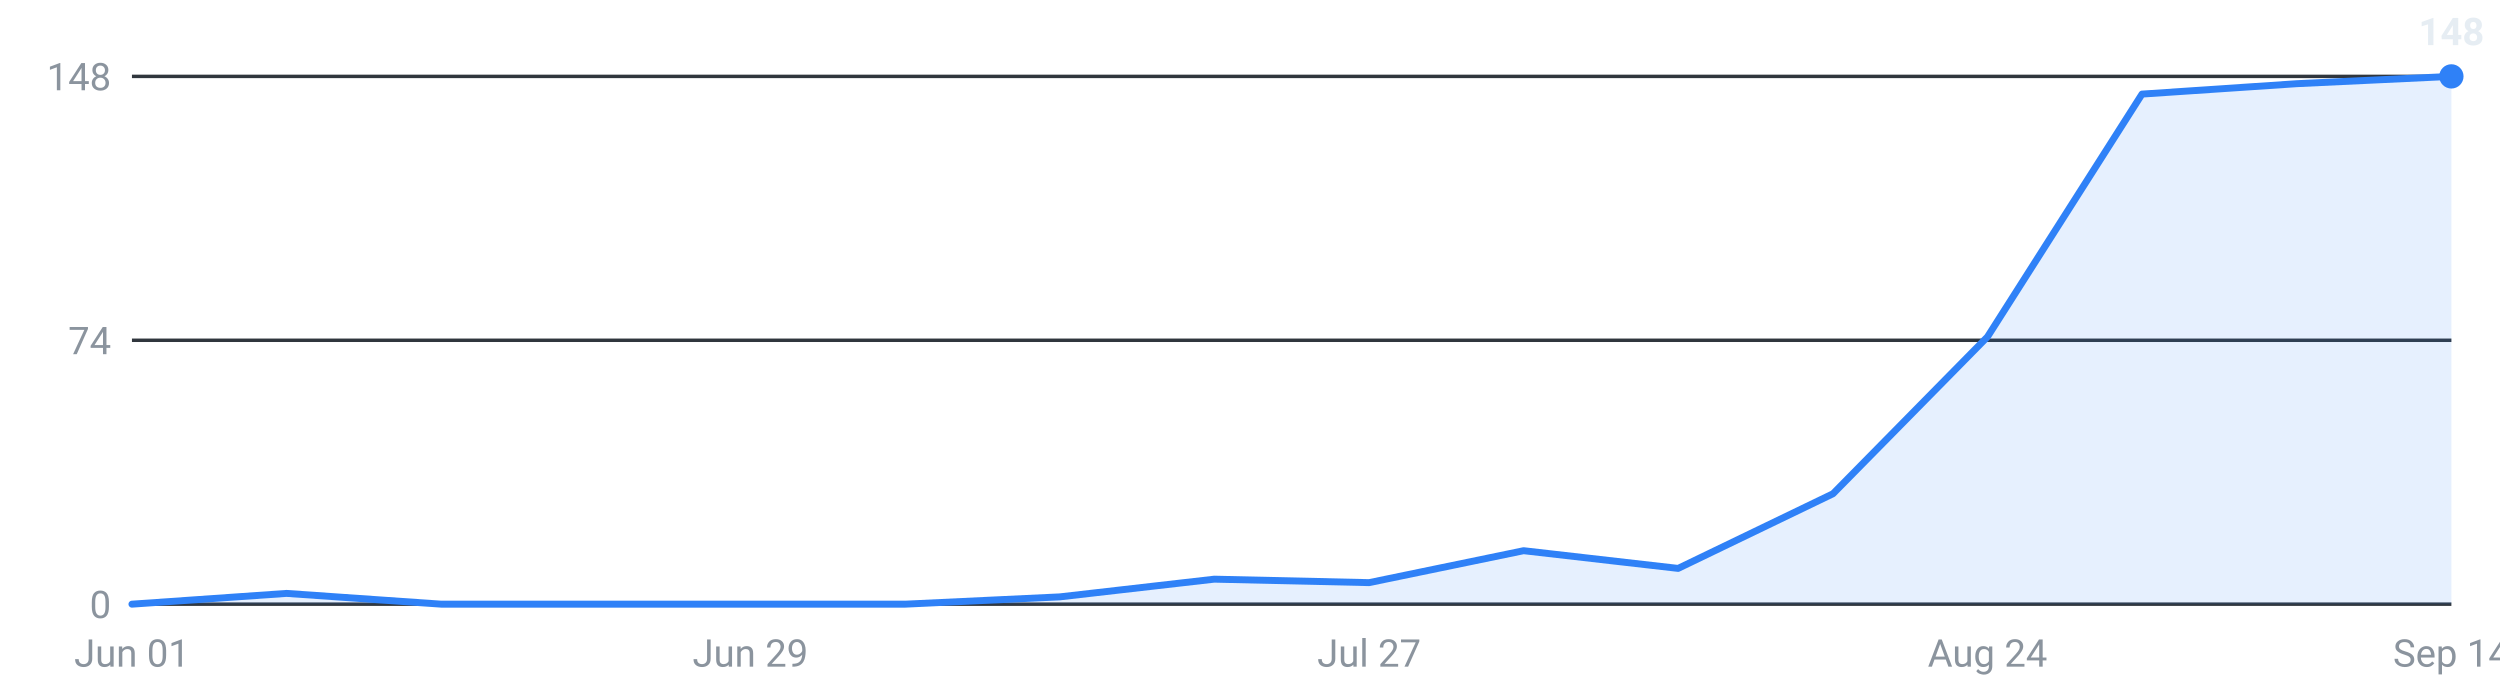
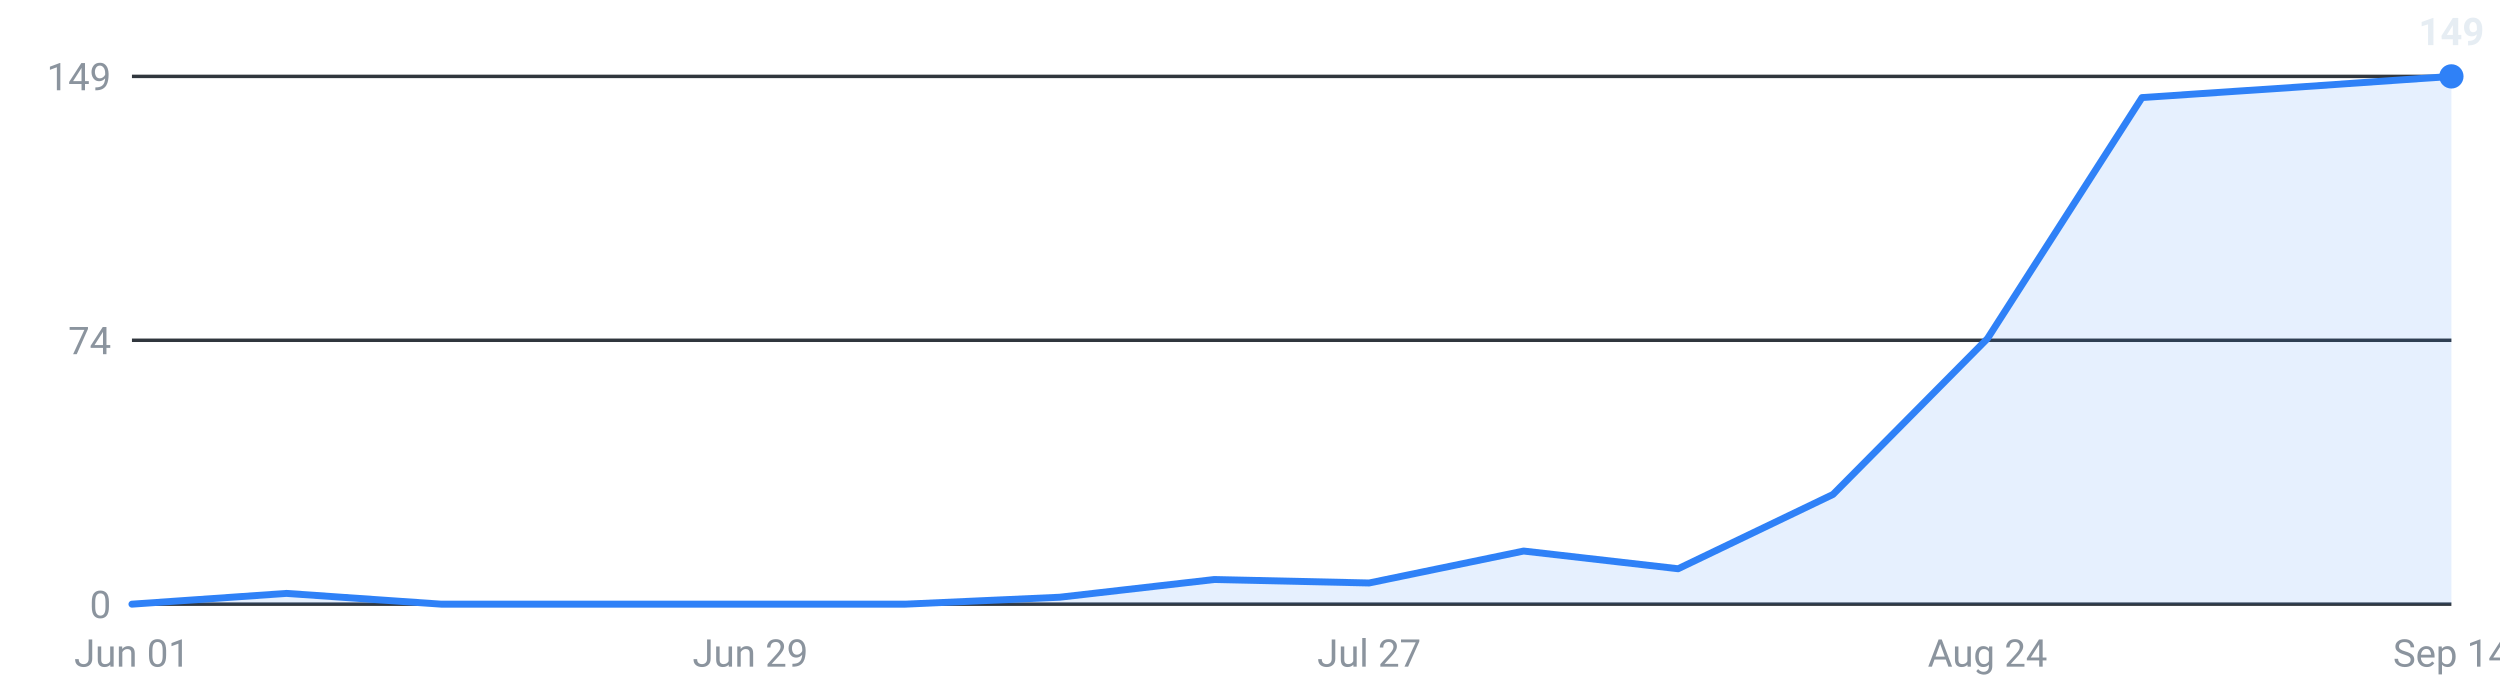
<svg xmlns="http://www.w3.org/2000/svg" viewBox="0 0 720 200" width="720" height="200" role="img" aria-label="Internships posted per week, last 16 weeks">
  <g font-family="-apple-system,Segoe UI,Roboto,sans-serif" font-size="11">
    <line x1="38" y1="174.0" x2="706" y2="174.0" stroke="#30363d" stroke-width="1" />
    <text x="32" y="178.0" text-anchor="end" fill="#8b949e">0</text>
    <line x1="38" y1="98.0" x2="706" y2="98.0" stroke="#30363d" stroke-width="1" />
    <text x="32" y="102.0" text-anchor="end" fill="#8b949e">74</text>
    <line x1="38" y1="22.0" x2="706" y2="22.0" stroke="#30363d" stroke-width="1" />
-     <text x="32" y="26.0" text-anchor="end" fill="#8b949e">148</text>
-     <path d="M38.0,174 L38.0,174.0 L82.5,170.9 L127.1,174.0 L171.6,174.0 L216.1,174.0 L260.7,174.0 L305.2,171.9 L349.7,166.8 L394.3,167.8 L438.8,158.6 L483.3,163.7 L527.9,142.2 L572.4,97.0 L616.9,27.1 L661.5,24.1 L706.0,22.0 L706.0,174 Z" fill="#2f81f7" fill-opacity="0.12" />
-     <polyline points="38.0,174.0 82.5,170.9 127.1,174.0 171.6,174.0 216.1,174.0 260.7,174.0 305.2,171.9 349.7,166.8 394.3,167.8 438.8,158.6 483.3,163.7 527.9,142.2 572.4,97.0 616.9,27.1 661.5,24.1 706.0,22.0" fill="none" stroke="#2f81f7" stroke-width="2" stroke-linejoin="round" stroke-linecap="round" />
+     <text x="32" y="26.0" text-anchor="end" fill="#8b949e">149</text>
+     <path d="M38.0,174 L38.0,174.0 L82.5,170.9 L127.1,174.0 L171.6,174.0 L216.1,174.0 L260.7,174.0 L305.2,172.0 L349.7,166.9 L394.3,167.9 L438.8,158.7 L483.3,163.8 L527.9,142.4 L572.4,97.5 L616.9,28.1 L661.5,25.1 L706.0,22.0 L706.0,174 Z" fill="#2f81f7" fill-opacity="0.12" />
+     <polyline points="38.0,174.0 82.5,170.9 127.1,174.0 171.6,174.0 216.1,174.0 260.7,174.0 305.2,172.0 349.7,166.9 394.3,167.9 438.8,158.7 483.3,163.8 527.9,142.4 572.4,97.5 616.9,28.1 661.5,25.1 706.0,22.0" fill="none" stroke="#2f81f7" stroke-width="2" stroke-linejoin="round" stroke-linecap="round" />
    <circle cx="706.0" cy="22.0" r="3.5" fill="#2f81f7" />
-     <text x="706.0" y="13.0" text-anchor="middle" fill="#e6edf3" font-weight="600">148</text>
+     <text x="706.0" y="13.0" text-anchor="middle" fill="#e6edf3" font-weight="600">149</text>
    <text x="38.0" y="192" text-anchor="middle" fill="#8b949e">Jun 01</text>
    <text x="216.1" y="192" text-anchor="middle" fill="#8b949e">Jun 29</text>
    <text x="394.3" y="192" text-anchor="middle" fill="#8b949e">Jul 27</text>
    <text x="572.4" y="192" text-anchor="middle" fill="#8b949e">Aug 24</text>
    <text x="706.0" y="192" text-anchor="middle" fill="#8b949e">Sep 14</text>
  </g>
</svg>
